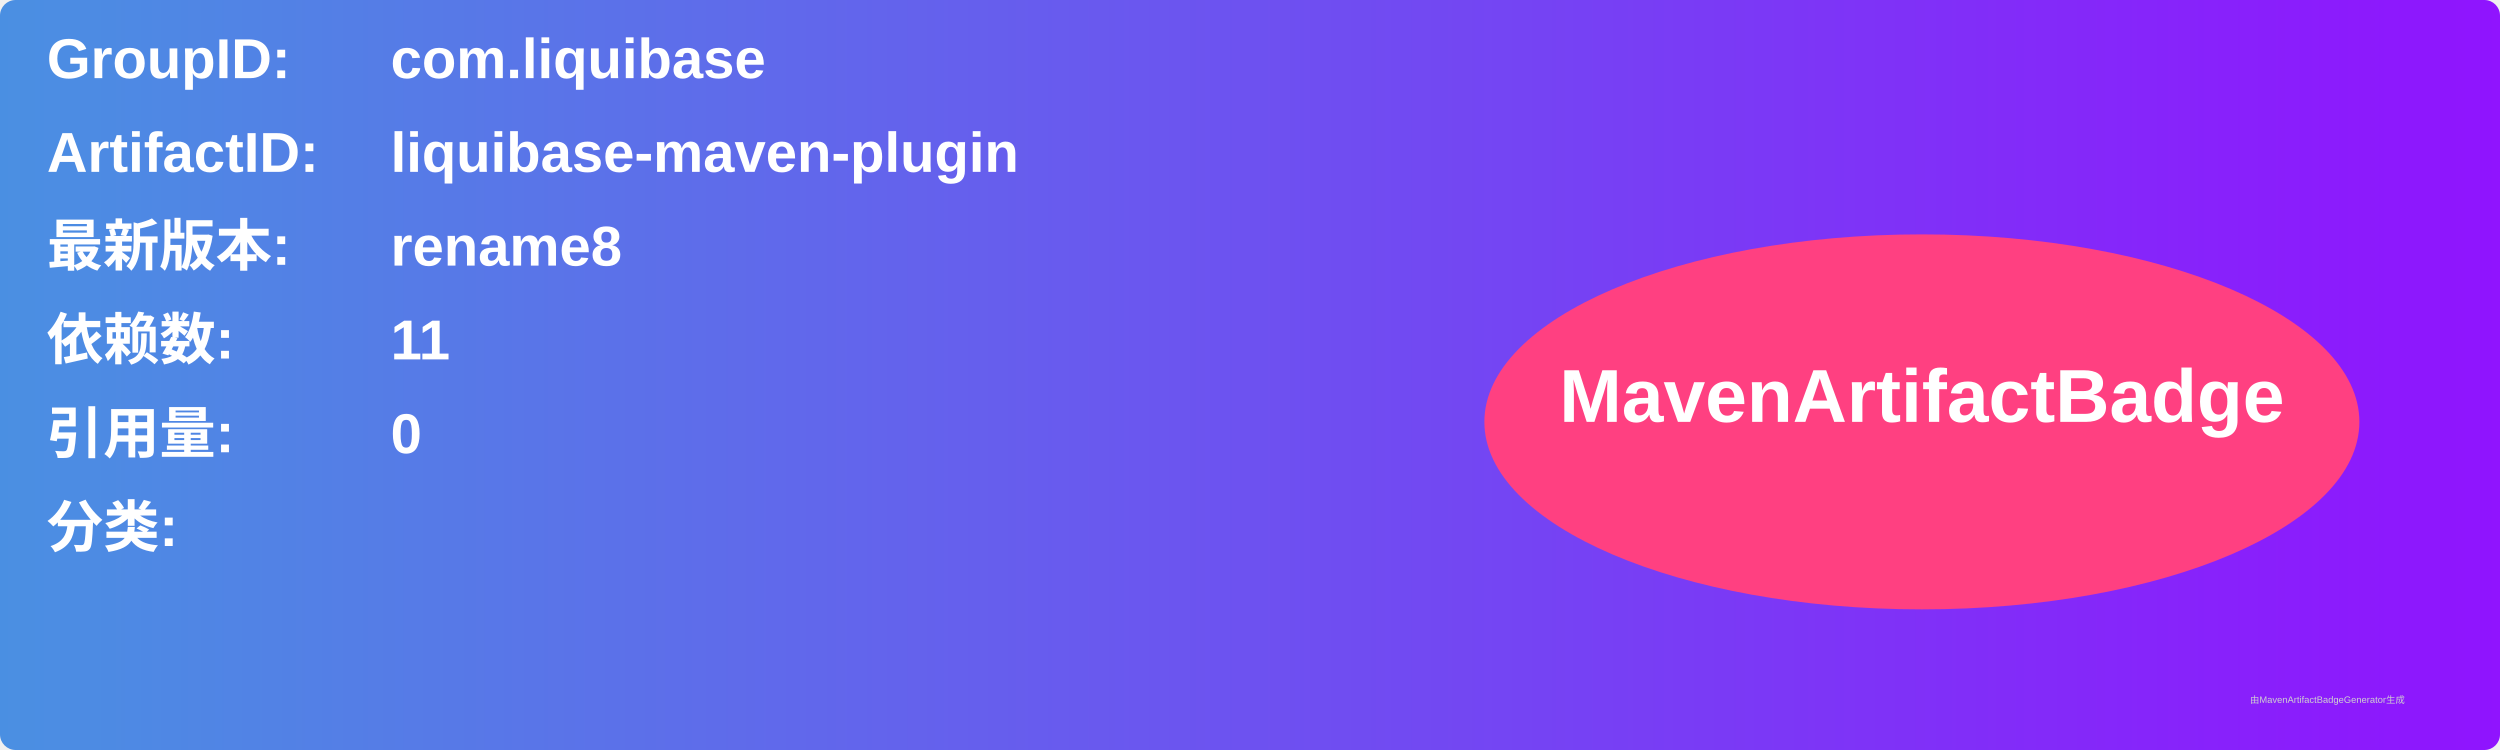
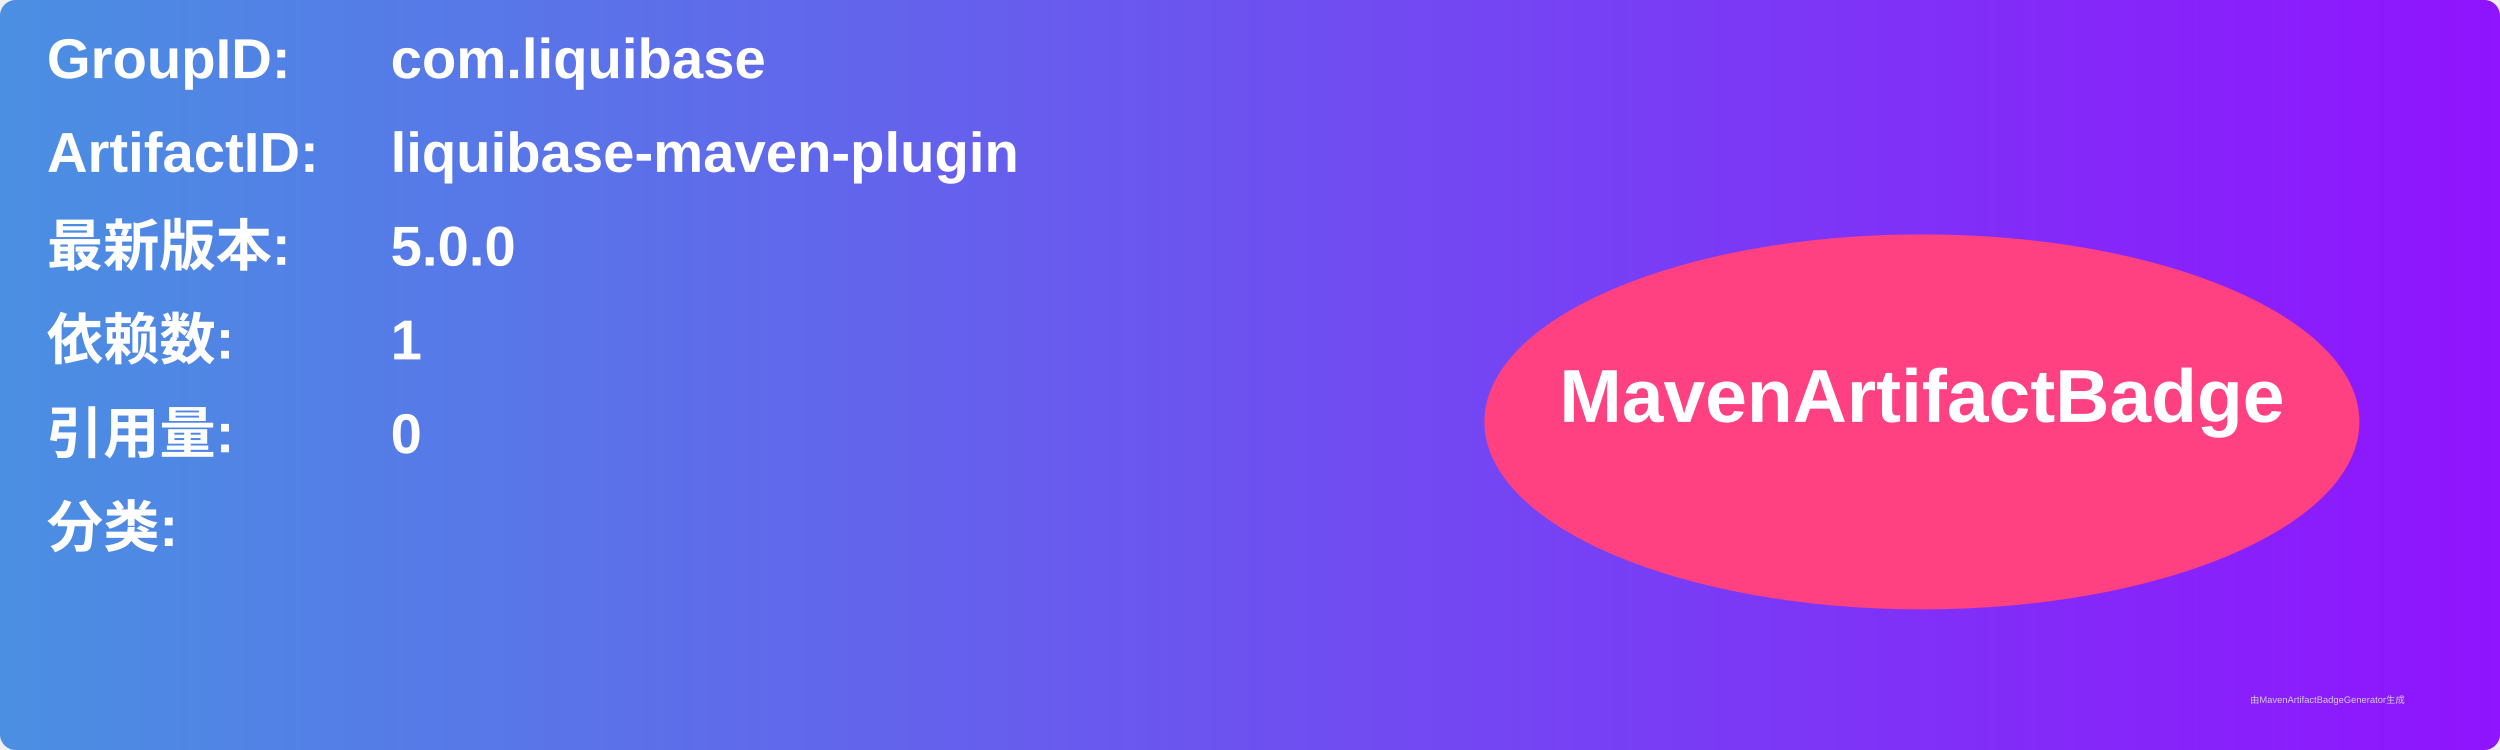
<svg xmlns="http://www.w3.org/2000/svg" width="800" height="240" viewBox="0 0 800 240">
  <linearGradient id="grad" x1="0%" y1="0%" x2="100%" y2="0%">
    <stop offset="0%" stop-color="#4a90e2" />
    <stop offset="100%" stop-color="#9013fe" />
  </linearGradient>
  <rect width="100%" height="100%" rx="5" ry="5" fill="url(#grad)" />
  <g transform="translate(15, 15)">
    <text x="0" y="10" font-family="Arial" font-size="18" fill="white" font-weight="bold" width="260">GroupID:</text>
    <text x="110" y="10" font-family="Arial" font-size="18" fill="white" font-weight="bold" width="460">com.liquibase</text>
    <text x="0" y="40" font-family="Arial" font-size="18" fill="white" font-weight="bold" width="260">ArtifactID:</text>
    <text x="110" y="40" font-family="Arial" font-size="18" fill="white" font-weight="bold" width="460">liquibase-maven-plugin</text>
    <text x="0" y="70" font-family="Arial" font-size="18" fill="white" font-weight="bold">最新版本:</text>
    <text x="110" y="70" font-family="Arial" font-size="18" fill="white" font-weight="bold">
-       <tspan font-weight="bold">rename8</tspan>
+       <tspan font-weight="bold">5.0.0</tspan>
    </text>
    <text x="0" y="100" font-family="Arial" font-size="18" fill="white" font-weight="bold">依赖数: </text>
    <text x="110" y="100" font-family="Arial" font-size="18" fill="white">
-       <tspan font-weight="bold">11</tspan>
+       <tspan font-weight="bold">1</tspan>
    </text>
    <text x="0" y="130" font-family="Arial" font-size="18" fill="white" font-weight="bold">引用量: </text>
    <text x="110" y="130" font-family="Arial" font-size="18" fill="white">
      <tspan font-weight="bold">0</tspan>
    </text>
    <text x="0" y="160" font-family="Arial" font-size="18" fill="white" font-weight="bold">分类:</text>
    <text x="10" y="190" font-family="Arial" font-size="10" fill="white">
      <tspan font-weight="bold" />
    </text>
    <ellipse cx="600" cy="120" rx="140" ry="60" fill="#ff4081" />
    <text x="600" y="120" text-anchor="middle" font-family="Arial" font-size="24" fill="white" font-weight="bold">MavenArtifactBadge</text>
  </g>
  <text x="720" y="225" font-family="Arial" font-size="3" fill="#d0d0d0">由MavenArtifactBadgeGenerator生成</text>
</svg>
